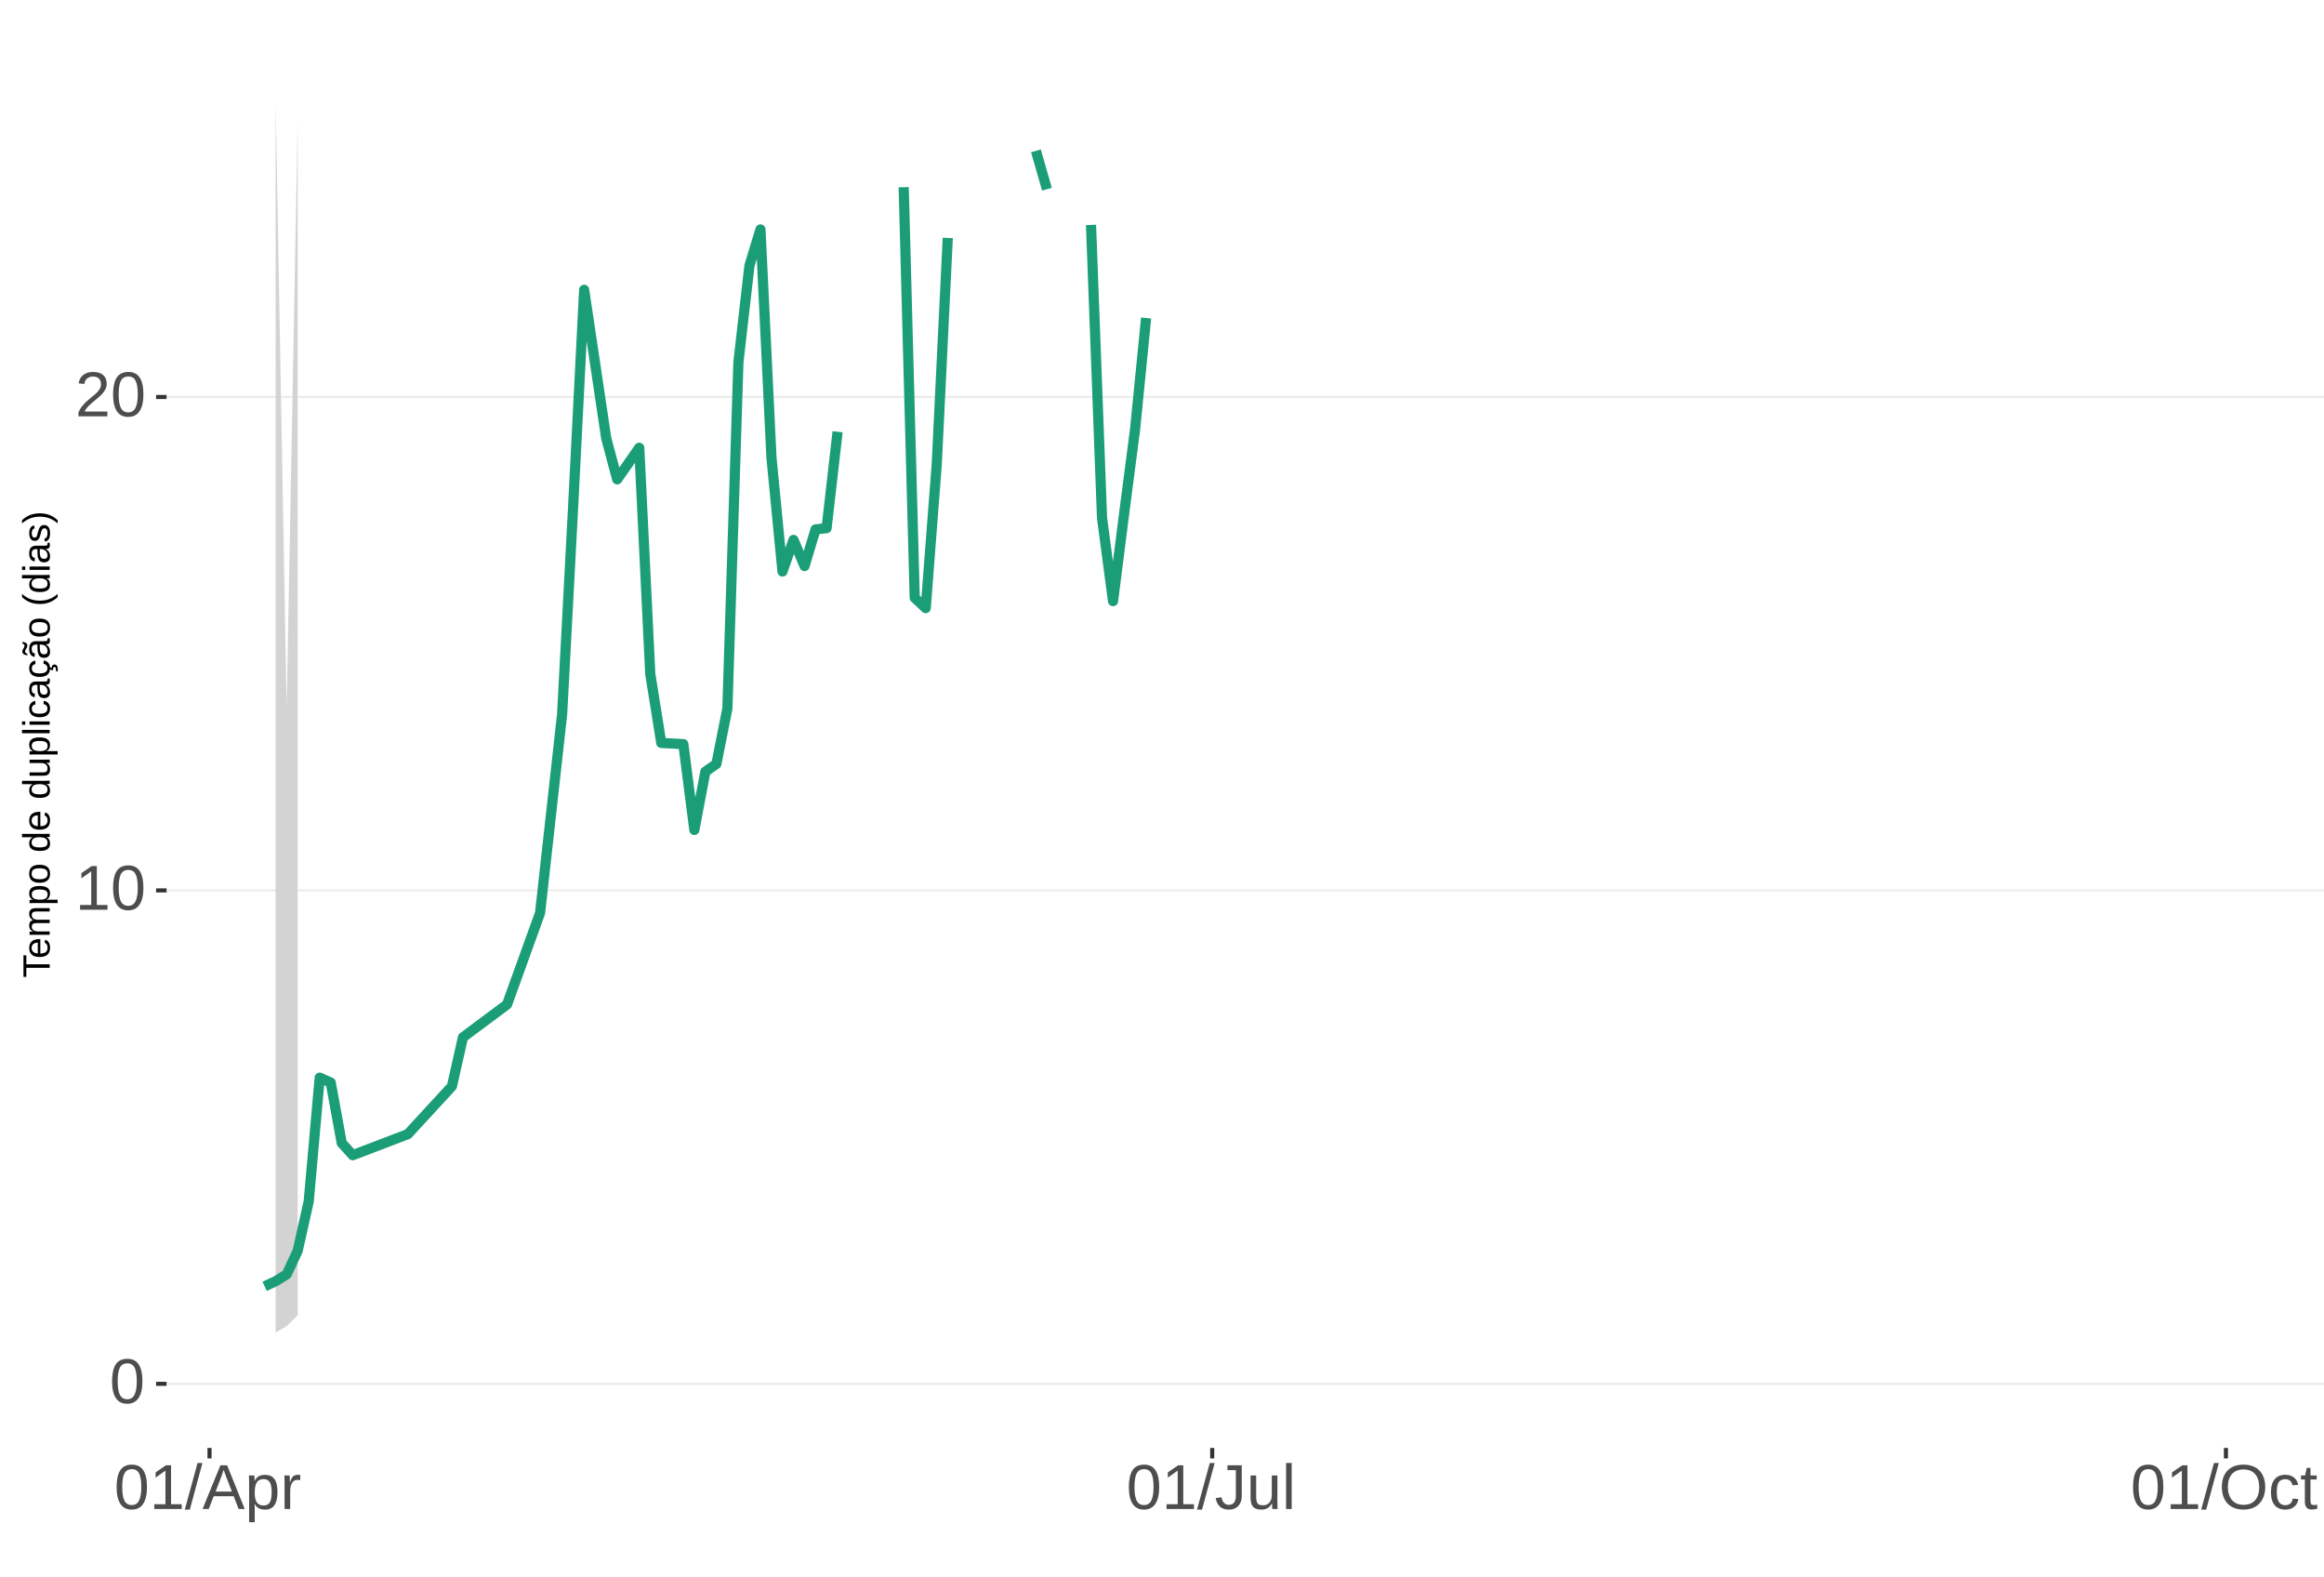
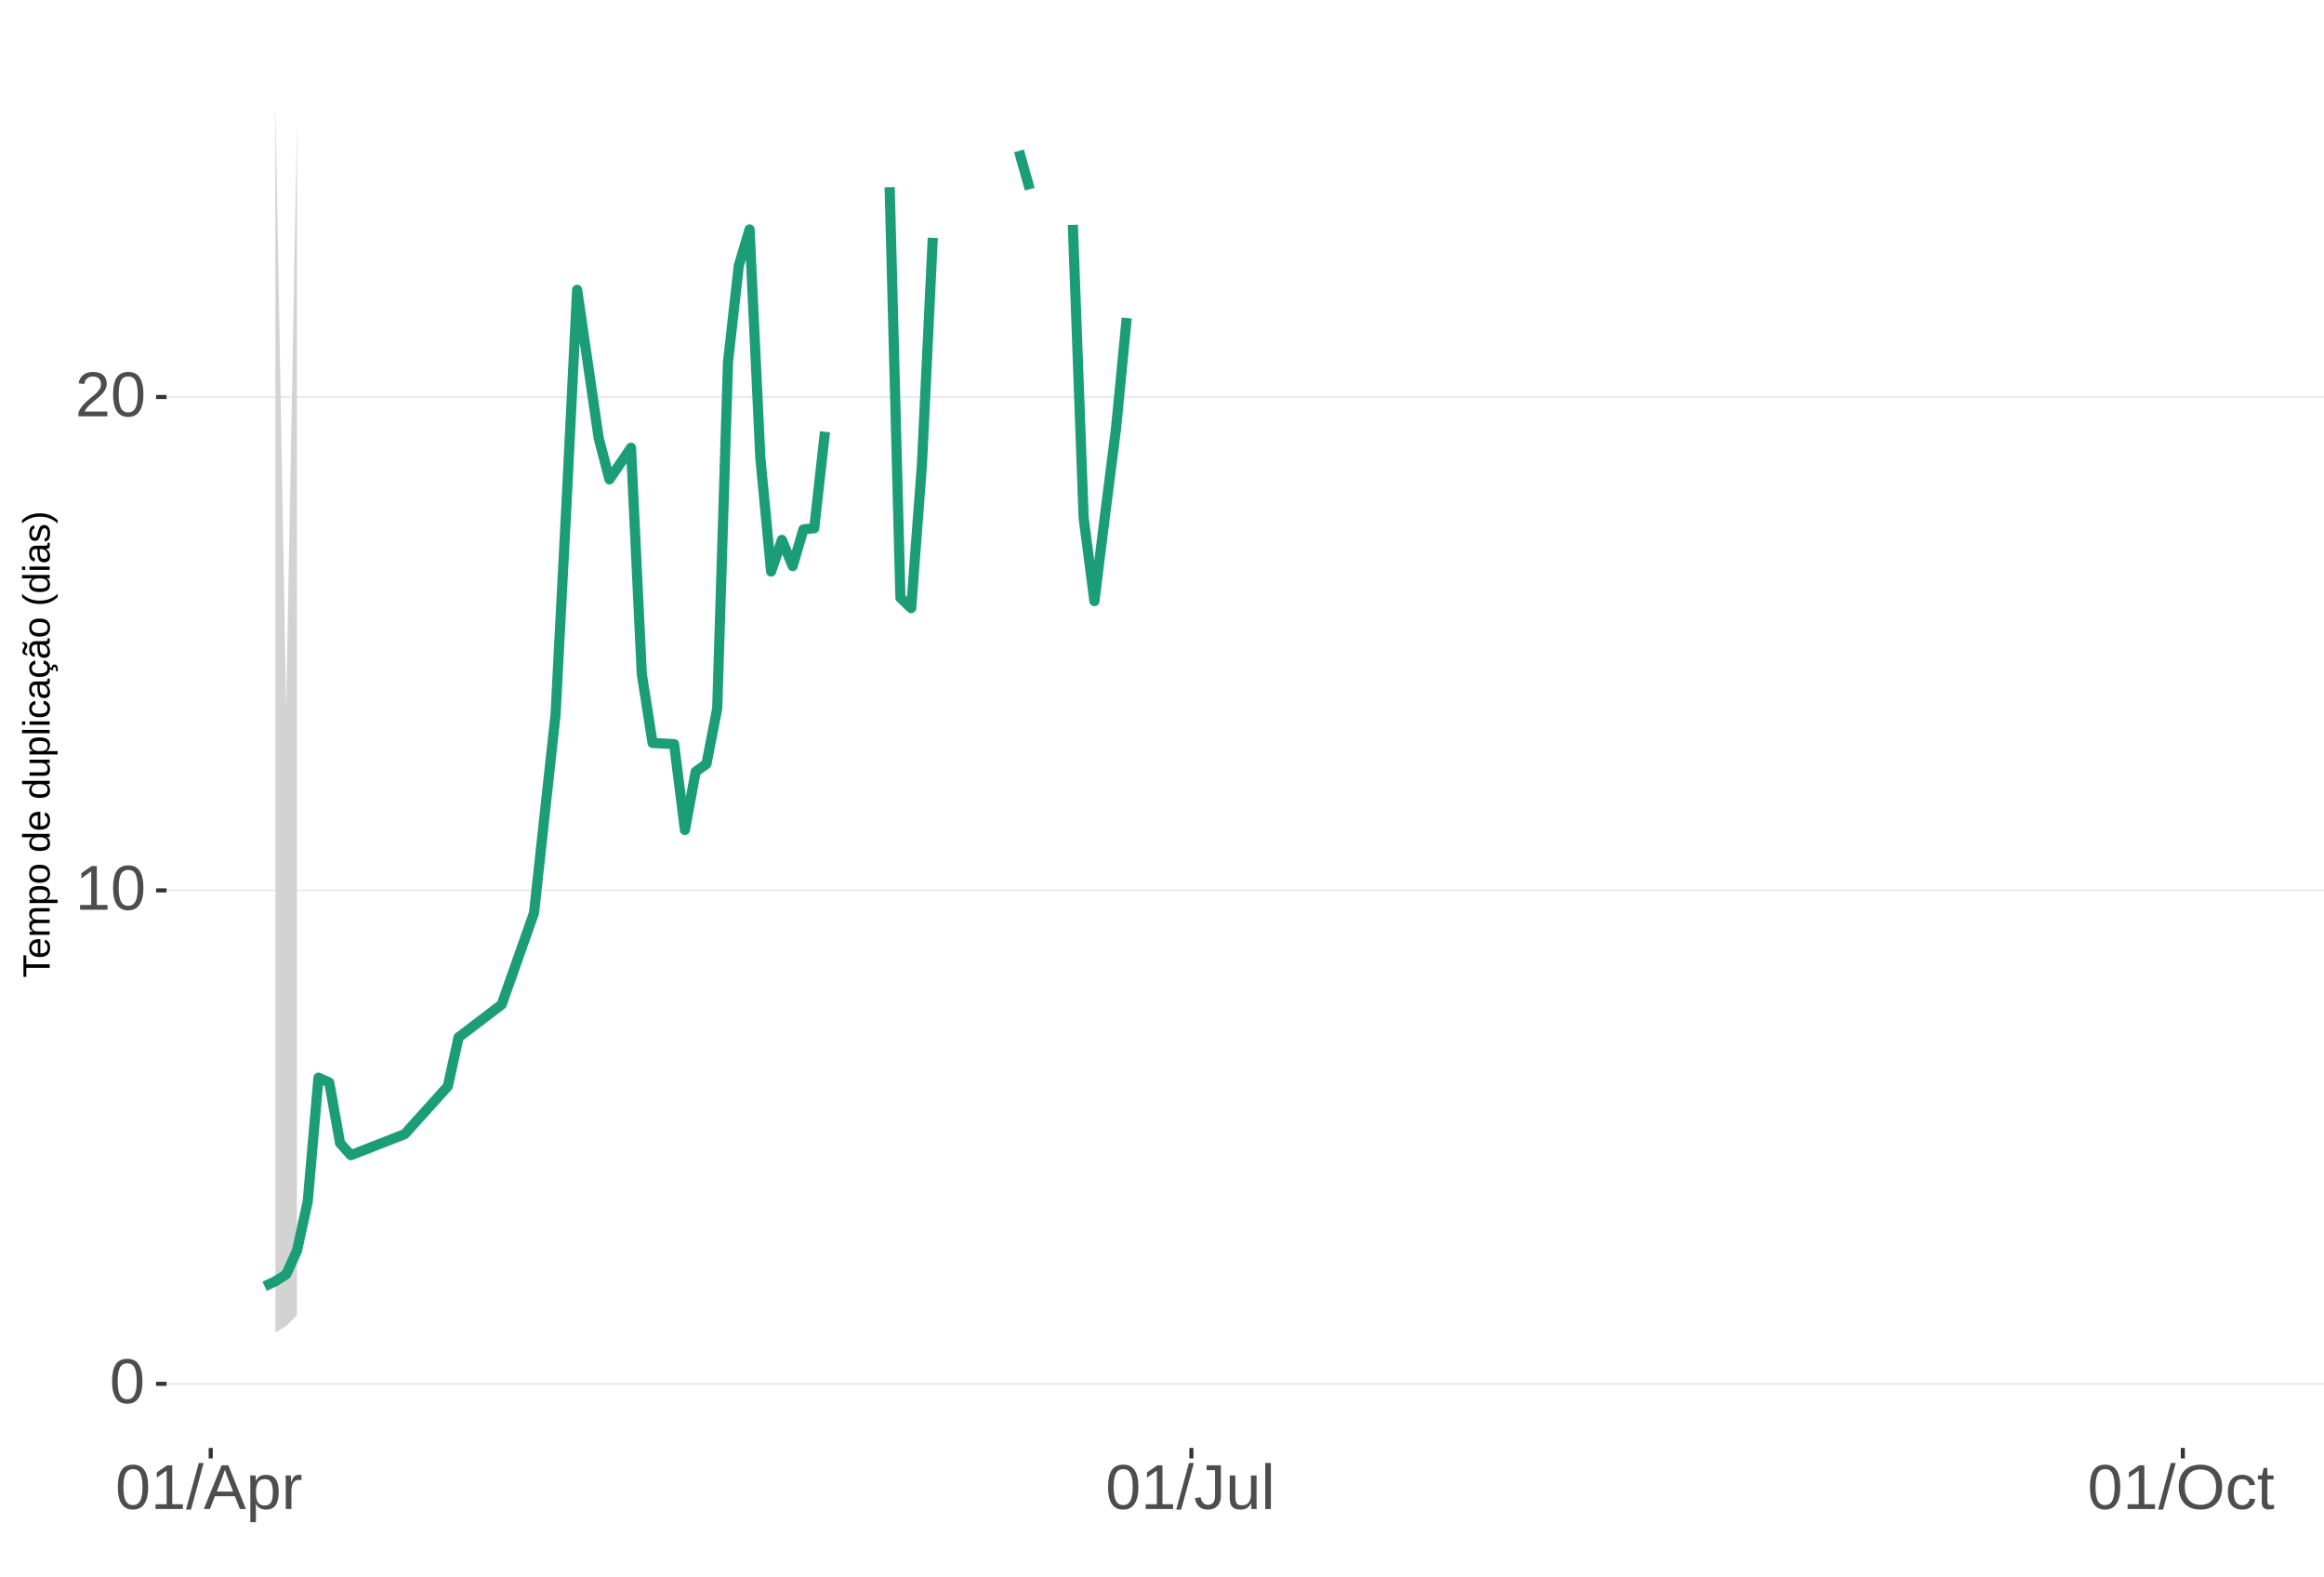
<svg xmlns="http://www.w3.org/2000/svg" xmlns:xlink="http://www.w3.org/1999/xlink" width="609pt" height="413pt" viewBox="0 0 609 413" version="1.1">
  <defs>
    <g>
      <symbol overflow="visible" id="glyph0-0">
        <path style="stroke:none;" d="M 1.672 -11.453 L 10.812 -11.453 L 10.812 0 L 1.672 0 Z M 2.281 -10.844 L 2.281 -0.625 L 10.203 -0.625 L 10.203 -10.844 Z M 2.281 -10.844 " />
      </symbol>
      <symbol overflow="visible" id="glyph0-1">
        <path style="stroke:none;" d="M 8.609 -5.734 C 8.609 -3.816 8.27 -2.352 7.594 -1.344 C 6.926 -0.344 5.93 0.156 4.609 0.156 C 3.297 0.156 2.305 -0.344 1.641 -1.344 C 0.984 -2.344 0.656 -3.805 0.656 -5.734 C 0.656 -7.703 0.973 -9.176 1.609 -10.156 C 2.254 -11.133 3.27 -11.625 4.656 -11.625 C 6.008 -11.625 7.004 -11.129 7.641 -10.141 C 8.285 -9.148 8.609 -7.68 8.609 -5.734 Z M 7.125 -5.734 C 7.125 -7.391 6.93 -8.586 6.547 -9.328 C 6.172 -10.066 5.539 -10.438 4.656 -10.438 C 3.758 -10.438 3.113 -10.07 2.719 -9.344 C 2.32 -8.613 2.125 -7.41 2.125 -5.734 C 2.125 -4.109 2.32 -2.914 2.719 -2.156 C 3.125 -1.406 3.758 -1.031 4.625 -1.031 C 5.488 -1.031 6.117 -1.414 6.516 -2.188 C 6.922 -2.957 7.125 -4.141 7.125 -5.734 Z M 7.125 -5.734 " />
      </symbol>
      <symbol overflow="visible" id="glyph0-2">
        <path style="stroke:none;" d="M 1.266 0 L 1.266 -1.25 L 4.188 -1.25 L 4.188 -10.062 L 1.609 -8.219 L 1.609 -9.594 L 4.312 -11.453 L 5.656 -11.453 L 5.656 -1.25 L 8.453 -1.25 L 8.453 0 Z M 1.266 0 " />
      </symbol>
      <symbol overflow="visible" id="glyph0-3">
        <path style="stroke:none;" d="M 0.844 0 L 0.844 -1.031 C 1.113 -1.664 1.445 -2.223 1.844 -2.703 C 2.25 -3.191 2.672 -3.633 3.109 -4.031 C 3.547 -4.426 3.977 -4.789 4.406 -5.125 C 4.844 -5.457 5.234 -5.789 5.578 -6.125 C 5.922 -6.469 6.203 -6.82 6.422 -7.188 C 6.641 -7.562 6.75 -7.977 6.75 -8.438 C 6.75 -9.07 6.562 -9.562 6.188 -9.906 C 5.82 -10.25 5.312 -10.422 4.656 -10.422 C 4.031 -10.422 3.516 -10.25 3.109 -9.906 C 2.703 -9.57 2.469 -9.098 2.406 -8.484 L 0.906 -8.625 C 1.008 -9.539 1.395 -10.27 2.062 -10.812 C 2.738 -11.352 3.602 -11.625 4.656 -11.625 C 5.812 -11.625 6.695 -11.352 7.312 -10.812 C 7.938 -10.27 8.25 -9.492 8.25 -8.484 C 8.25 -8.047 8.145 -7.602 7.938 -7.156 C 7.738 -6.719 7.438 -6.281 7.031 -5.844 C 6.633 -5.406 5.867 -4.727 4.734 -3.812 C 4.109 -3.301 3.609 -2.836 3.234 -2.422 C 2.867 -2.016 2.609 -1.625 2.453 -1.25 L 8.422 -1.25 L 8.422 0 Z M 0.844 0 " />
      </symbol>
      <symbol overflow="visible" id="glyph0-4">
        <path style="stroke:none;" d="M 0 0.156 L 3.344 -12.062 L 4.625 -12.062 L 1.312 0.156 Z M 0 0.156 " />
      </symbol>
      <symbol overflow="visible" id="glyph0-5">
        <path style="stroke:none;" d="M 9.484 0 L 8.188 -3.344 L 2.953 -3.344 L 1.641 0 L 0.031 0 L 4.703 -11.453 L 6.469 -11.453 L 11.078 0 Z M 5.578 -10.281 L 5.5 -10.062 C 5.363 -9.613 5.16 -9.035 4.891 -8.328 L 3.438 -4.562 L 7.719 -4.562 L 6.25 -8.344 C 6.094 -8.719 5.941 -9.141 5.797 -9.609 Z M 5.578 -10.281 " />
      </symbol>
      <symbol overflow="visible" id="glyph0-6">
        <path style="stroke:none;" d="M 8.562 -4.438 C 8.562 -1.375 7.484 0.156 5.328 0.156 C 3.973 0.156 3.062 -0.348 2.594 -1.359 L 2.547 -1.359 C 2.578 -1.316 2.594 -0.859 2.594 0.016 L 2.594 3.453 L 1.125 3.453 L 1.125 -7 C 1.125 -7.906 1.109 -8.504 1.078 -8.797 L 2.484 -8.797 C 2.492 -8.773 2.504 -8.695 2.516 -8.562 C 2.523 -8.438 2.535 -8.234 2.547 -7.953 C 2.555 -7.68 2.562 -7.492 2.562 -7.391 L 2.609 -7.391 C 2.867 -7.93 3.211 -8.328 3.641 -8.578 C 4.066 -8.828 4.629 -8.953 5.328 -8.953 C 6.41 -8.953 7.219 -8.586 7.75 -7.859 C 8.289 -7.141 8.562 -6 8.562 -4.438 Z M 7.031 -4.406 C 7.031 -5.633 6.863 -6.508 6.531 -7.031 C 6.195 -7.562 5.672 -7.828 4.953 -7.828 C 4.367 -7.828 3.91 -7.703 3.578 -7.453 C 3.254 -7.211 3.008 -6.832 2.844 -6.312 C 2.676 -5.789 2.594 -5.117 2.594 -4.297 C 2.594 -3.141 2.773 -2.285 3.141 -1.734 C 3.504 -1.191 4.102 -0.922 4.938 -0.922 C 5.664 -0.922 6.195 -1.188 6.531 -1.719 C 6.863 -2.25 7.031 -3.145 7.031 -4.406 Z M 7.031 -4.406 " />
      </symbol>
      <symbol overflow="visible" id="glyph0-7">
        <path style="stroke:none;" d="M 1.156 0 L 1.156 -6.75 C 1.156 -7.363 1.141 -8.047 1.109 -8.797 L 2.484 -8.797 C 2.523 -7.797 2.547 -7.195 2.547 -7 L 2.594 -7 C 2.82 -7.758 3.086 -8.273 3.391 -8.547 C 3.691 -8.828 4.117 -8.969 4.672 -8.969 C 4.867 -8.969 5.066 -8.938 5.266 -8.875 L 5.266 -7.547 C 5.078 -7.598 4.816 -7.625 4.484 -7.625 C 3.879 -7.625 3.414 -7.359 3.094 -6.828 C 2.781 -6.305 2.625 -5.562 2.625 -4.594 L 2.625 0 Z M 1.156 0 " />
      </symbol>
      <symbol overflow="visible" id="glyph0-8">
        <path style="stroke:none;" d="M 3.719 0.156 C 1.781 0.156 0.629 -0.844 0.266 -2.844 L 1.781 -3.094 C 1.875 -2.469 2.094 -1.977 2.438 -1.625 C 2.781 -1.27 3.207 -1.094 3.719 -1.094 C 4.289 -1.094 4.738 -1.285 5.062 -1.672 C 5.383 -2.066 5.547 -2.641 5.547 -3.391 L 5.547 -10.188 L 3.344 -10.188 L 3.344 -11.453 L 7.094 -11.453 L 7.094 -3.422 C 7.094 -2.305 6.789 -1.43 6.188 -0.797 C 5.582 -0.16 4.758 0.156 3.719 0.156 Z M 3.719 0.156 " />
      </symbol>
      <symbol overflow="visible" id="glyph0-9">
        <path style="stroke:none;" d="M 2.547 -8.797 L 2.547 -3.219 C 2.547 -2.633 2.602 -2.18 2.719 -1.859 C 2.832 -1.547 3.016 -1.316 3.266 -1.172 C 3.516 -1.035 3.883 -0.969 4.375 -0.969 C 5.07 -0.969 5.625 -1.207 6.031 -1.688 C 6.438 -2.176 6.641 -2.848 6.641 -3.703 L 6.641 -8.797 L 8.109 -8.797 L 8.109 -1.875 C 8.109 -0.852 8.125 -0.227 8.156 0 L 6.781 0 C 6.77 -0.031 6.758 -0.102 6.75 -0.219 C 6.75 -0.344 6.742 -0.477 6.734 -0.625 C 6.723 -0.781 6.711 -1.07 6.703 -1.5 L 6.688 -1.5 C 6.352 -0.895 5.961 -0.469 5.516 -0.219 C 5.078 0.031 4.531 0.156 3.875 0.156 C 2.906 0.156 2.195 -0.082 1.75 -0.562 C 1.301 -1.039 1.078 -1.832 1.078 -2.938 L 1.078 -8.797 Z M 2.547 -8.797 " />
      </symbol>
      <symbol overflow="visible" id="glyph0-10">
        <path style="stroke:none;" d="M 1.125 0 L 1.125 -12.062 L 2.594 -12.062 L 2.594 0 Z M 1.125 0 " />
      </symbol>
      <symbol overflow="visible" id="glyph0-11">
        <path style="stroke:none;" d="M 12.156 -5.781 C 12.156 -4.582 11.926 -3.531 11.469 -2.625 C 11.008 -1.727 10.352 -1.039 9.5 -0.562 C 8.645 -0.082 7.633 0.156 6.469 0.156 C 5.289 0.156 4.273 -0.078 3.422 -0.547 C 2.566 -1.023 1.91 -1.719 1.453 -2.625 C 1.004 -3.531 0.781 -4.582 0.781 -5.781 C 0.781 -7.613 1.281 -9.047 2.281 -10.078 C 3.289 -11.109 4.691 -11.625 6.484 -11.625 C 7.648 -11.625 8.66 -11.391 9.516 -10.922 C 10.367 -10.461 11.02 -9.789 11.469 -8.906 C 11.926 -8.031 12.156 -6.988 12.156 -5.781 Z M 10.578 -5.781 C 10.578 -7.207 10.219 -8.328 9.5 -9.141 C 8.789 -9.953 7.785 -10.359 6.484 -10.359 C 5.172 -10.359 4.156 -9.957 3.438 -9.156 C 2.719 -8.352 2.359 -7.227 2.359 -5.781 C 2.359 -4.344 2.719 -3.203 3.438 -2.359 C 4.164 -1.516 5.176 -1.094 6.469 -1.094 C 7.789 -1.094 8.805 -1.5 9.516 -2.312 C 10.223 -3.133 10.578 -4.289 10.578 -5.781 Z M 10.578 -5.781 " />
      </symbol>
      <symbol overflow="visible" id="glyph0-12">
        <path style="stroke:none;" d="M 2.234 -4.438 C 2.234 -3.27 2.414 -2.406 2.781 -1.844 C 3.156 -1.281 3.711 -1 4.453 -1 C 4.973 -1 5.406 -1.141 5.75 -1.422 C 6.102 -1.703 6.32 -2.133 6.406 -2.719 L 7.891 -2.625 C 7.773 -1.77 7.41 -1.094 6.797 -0.594 C 6.191 -0.094 5.426 0.156 4.5 0.156 C 3.27 0.156 2.328 -0.227 1.672 -1 C 1.023 -1.781 0.703 -2.914 0.703 -4.406 C 0.703 -5.883 1.023 -7.016 1.672 -7.797 C 2.328 -8.578 3.266 -8.969 4.484 -8.969 C 5.379 -8.969 6.125 -8.734 6.719 -8.266 C 7.312 -7.797 7.688 -7.148 7.844 -6.328 L 6.328 -6.219 C 6.254 -6.707 6.062 -7.094 5.75 -7.375 C 5.445 -7.664 5.008 -7.812 4.438 -7.812 C 3.664 -7.812 3.102 -7.551 2.75 -7.031 C 2.406 -6.52 2.234 -5.656 2.234 -4.438 Z M 2.234 -4.438 " />
      </symbol>
      <symbol overflow="visible" id="glyph0-13">
        <path style="stroke:none;" d="M 4.5 -0.062 C 4.02 0.062 3.531 0.125 3.031 0.125 C 1.852 0.125 1.266 -0.535 1.266 -1.859 L 1.266 -7.734 L 0.25 -7.734 L 0.25 -8.797 L 1.328 -8.797 L 1.75 -10.766 L 2.734 -10.766 L 2.734 -8.797 L 4.359 -8.797 L 4.359 -7.734 L 2.734 -7.734 L 2.734 -2.172 C 2.734 -1.754 2.801 -1.457 2.938 -1.281 C 3.07 -1.113 3.312 -1.031 3.656 -1.031 C 3.852 -1.031 4.133 -1.066 4.5 -1.141 Z M 4.5 -0.062 " />
      </symbol>
      <symbol overflow="visible" id="glyph1-0">
        <path style="stroke:none;" d="M -6.875 -1 L -6.875 -6.5 L 0 -6.5 L 0 -1 Z M -6.516 -1.375 L -0.375 -1.375 L -0.375 -6.125 L -6.516 -6.125 Z M -6.516 -1.375 " />
      </symbol>
      <symbol overflow="visible" id="glyph1-1">
        <path style="stroke:none;" d="M -6.125 -3.516 L 0 -3.516 L 0 -2.594 L -6.125 -2.594 L -6.125 -0.219 L -6.875 -0.219 L -6.875 -5.875 L -6.125 -5.875 Z M -6.125 -3.516 " />
      </symbol>
      <symbol overflow="visible" id="glyph1-2">
        <path style="stroke:none;" d="M -2.453 -1.344 C -1.848 -1.344 -1.379 -1.469 -1.047 -1.719 C -0.723 -1.969 -0.562 -2.336 -0.562 -2.828 C -0.562 -3.203 -0.633 -3.504 -0.781 -3.734 C -0.938 -3.961 -1.133 -4.117 -1.375 -4.203 L -1.156 -4.969 C -0.32 -4.656 0.094 -3.941 0.094 -2.828 C 0.094 -2.047 -0.133 -1.445 -0.594 -1.031 C -1.062 -0.625 -1.754 -0.422 -2.672 -0.422 C -3.547 -0.422 -4.211 -0.625 -4.672 -1.031 C -5.141 -1.445 -5.375 -2.031 -5.375 -2.781 C -5.375 -4.344 -4.441 -5.125 -2.578 -5.125 L -2.453 -5.125 Z M -3.125 -4.203 C -3.688 -4.16 -4.094 -4.02 -4.344 -3.781 C -4.602 -3.551 -4.734 -3.219 -4.734 -2.781 C -4.734 -2.352 -4.586 -2.016 -4.297 -1.766 C -4.016 -1.516 -3.625 -1.379 -3.125 -1.359 Z M -3.125 -4.203 " />
      </symbol>
      <symbol overflow="visible" id="glyph1-3">
        <path style="stroke:none;" d="M 0 -3.75 L -3.344 -3.75 C -3.852 -3.75 -4.207 -3.676 -4.406 -3.531 C -4.602 -3.395 -4.703 -3.145 -4.703 -2.781 C -4.703 -2.406 -4.555 -2.109 -4.266 -1.891 C -3.984 -1.672 -3.582 -1.562 -3.062 -1.562 L 0 -1.562 L 0 -0.688 L -4.156 -0.688 C -4.77 -0.688 -5.145 -0.68 -5.281 -0.672 L -5.281 -1.5 C -5.27 -1.5 -5.227 -1.5 -5.156 -1.5 C -5.082 -1.508 -5 -1.516 -4.906 -1.516 C -4.812 -1.523 -4.633 -1.531 -4.375 -1.531 L -4.375 -1.547 C -4.75 -1.734 -5.008 -1.945 -5.156 -2.188 C -5.301 -2.438 -5.375 -2.738 -5.375 -3.094 C -5.375 -3.488 -5.297 -3.801 -5.141 -4.031 C -4.984 -4.27 -4.727 -4.438 -4.375 -4.531 L -4.375 -4.547 C -4.727 -4.723 -4.984 -4.941 -5.141 -5.203 C -5.297 -5.461 -5.375 -5.773 -5.375 -6.141 C -5.375 -6.672 -5.227 -7.055 -4.938 -7.297 C -4.656 -7.547 -4.18 -7.672 -3.516 -7.672 L 0 -7.672 L 0 -6.797 L -3.344 -6.797 C -3.852 -6.797 -4.207 -6.723 -4.406 -6.578 C -4.602 -6.441 -4.703 -6.191 -4.703 -5.828 C -4.703 -5.453 -4.555 -5.156 -4.266 -4.938 C -3.984 -4.727 -3.582 -4.625 -3.062 -4.625 L 0 -4.625 Z M 0 -3.75 " />
      </symbol>
      <symbol overflow="visible" id="glyph1-4">
        <path style="stroke:none;" d="M -2.672 -5.141 C -0.828 -5.141 0.094 -4.492 0.094 -3.203 C 0.094 -2.391 -0.211 -1.844 -0.828 -1.562 L -0.828 -1.531 C -0.797 -1.539 -0.516 -1.547 0.016 -1.547 L 2.078 -1.547 L 2.078 -0.672 L -4.203 -0.672 C -4.742 -0.672 -5.102 -0.66 -5.281 -0.641 L -5.281 -1.5 C -5.27 -1.5 -5.223 -1.5 -5.141 -1.5 C -5.066 -1.508 -4.945 -1.52 -4.781 -1.531 C -4.613 -1.539 -4.5 -1.547 -4.438 -1.547 L -4.438 -1.562 C -4.758 -1.719 -4.992 -1.922 -5.141 -2.172 C -5.297 -2.43 -5.375 -2.773 -5.375 -3.203 C -5.375 -3.848 -5.156 -4.332 -4.719 -4.656 C -4.281 -4.977 -3.598 -5.141 -2.672 -5.141 Z M -2.641 -4.219 C -3.379 -4.219 -3.906 -4.117 -4.219 -3.922 C -4.539 -3.723 -4.703 -3.406 -4.703 -2.969 C -4.703 -2.625 -4.629 -2.352 -4.484 -2.156 C -4.336 -1.957 -4.109 -1.805 -3.797 -1.703 C -3.484 -1.598 -3.078 -1.547 -2.578 -1.547 C -1.879 -1.547 -1.363 -1.656 -1.031 -1.875 C -0.707 -2.102 -0.547 -2.469 -0.547 -2.969 C -0.547 -3.406 -0.707 -3.723 -1.031 -3.922 C -1.352 -4.117 -1.891 -4.219 -2.641 -4.219 Z M -2.641 -4.219 " />
      </symbol>
      <symbol overflow="visible" id="glyph1-5">
        <path style="stroke:none;" d="M -2.641 -5.141 C -1.723 -5.141 -1.035 -4.938 -0.578 -4.531 C -0.129 -4.125 0.094 -3.535 0.094 -2.766 C 0.094 -1.992 -0.141 -1.41 -0.609 -1.016 C -1.078 -0.617 -1.754 -0.422 -2.641 -0.422 C -4.461 -0.422 -5.375 -1.207 -5.375 -2.781 C -5.375 -3.594 -5.148 -4.188 -4.703 -4.562 C -4.266 -4.945 -3.578 -5.141 -2.641 -5.141 Z M -2.641 -4.219 C -3.367 -4.219 -3.898 -4.109 -4.234 -3.891 C -4.566 -3.672 -4.734 -3.305 -4.734 -2.797 C -4.734 -2.285 -4.562 -1.914 -4.219 -1.688 C -3.883 -1.457 -3.359 -1.344 -2.641 -1.344 C -1.953 -1.344 -1.43 -1.453 -1.078 -1.672 C -0.723 -1.898 -0.547 -2.258 -0.547 -2.75 C -0.547 -3.281 -0.711 -3.656 -1.047 -3.875 C -1.391 -4.102 -1.922 -4.219 -2.641 -4.219 Z M -2.641 -4.219 " />
      </symbol>
      <symbol overflow="visible" id="glyph1-6">
        <path style="stroke:none;" d="" />
      </symbol>
      <symbol overflow="visible" id="glyph1-7">
        <path style="stroke:none;" d="M -0.844 -4.016 C -0.508 -3.848 -0.27 -3.629 -0.125 -3.359 C 0.02 -3.086 0.094 -2.754 0.094 -2.359 C 0.094 -1.691 -0.129 -1.203 -0.578 -0.891 C -1.023 -0.578 -1.707 -0.422 -2.625 -0.422 C -4.457 -0.422 -5.375 -1.066 -5.375 -2.359 C -5.375 -2.766 -5.301 -3.098 -5.156 -3.359 C -5.008 -3.629 -4.781 -3.848 -4.469 -4.016 L -7.25 -4.016 L -7.25 -4.891 L -1.094 -4.891 C -0.539 -4.891 -0.176 -4.898 0 -4.922 L 0 -4.078 C -0.051 -4.066 -0.172 -4.055 -0.359 -4.047 C -0.547 -4.035 -0.707 -4.031 -0.844 -4.031 Z M -2.641 -1.344 C -1.898 -1.344 -1.367 -1.438 -1.047 -1.625 C -0.734 -1.82 -0.578 -2.145 -0.578 -2.594 C -0.578 -3.082 -0.75 -3.441 -1.094 -3.672 C -1.438 -3.898 -1.973 -4.016 -2.703 -4.016 C -3.398 -4.016 -3.91 -3.898 -4.234 -3.672 C -4.566 -3.441 -4.734 -3.082 -4.734 -2.594 C -4.734 -2.156 -4.566 -1.836 -4.234 -1.641 C -3.91 -1.441 -3.379 -1.344 -2.641 -1.344 Z M -2.641 -1.344 " />
      </symbol>
      <symbol overflow="visible" id="glyph1-8">
        <path style="stroke:none;" d="M -5.281 -1.531 L -1.938 -1.531 C -1.582 -1.531 -1.305 -1.562 -1.109 -1.625 C -0.922 -1.695 -0.785 -1.805 -0.703 -1.953 C -0.617 -2.109 -0.578 -2.332 -0.578 -2.625 C -0.578 -3.039 -0.723 -3.367 -1.016 -3.609 C -1.305 -3.859 -1.707 -3.984 -2.219 -3.984 L -5.281 -3.984 L -5.281 -4.875 L -1.125 -4.875 C -0.508 -4.875 -0.133 -4.879 0 -4.891 L 0 -4.062 C -0.02 -4.062 -0.062 -4.055 -0.125 -4.047 C -0.195 -4.047 -0.281 -4.039 -0.375 -4.031 C -0.469 -4.031 -0.645 -4.031 -0.906 -4.031 L -0.906 -4.016 C -0.539 -3.816 -0.281 -3.582 -0.125 -3.312 C 0.02 -3.051 0.094 -2.723 0.094 -2.328 C 0.094 -1.742 -0.047 -1.316 -0.328 -1.047 C -0.617 -0.785 -1.098 -0.656 -1.766 -0.656 L -5.281 -0.656 Z M -5.281 -1.531 " />
      </symbol>
      <symbol overflow="visible" id="glyph1-9">
        <path style="stroke:none;" d="M 0 -0.672 L -7.25 -0.672 L -7.25 -1.547 L 0 -1.547 Z M 0 -0.672 " />
      </symbol>
      <symbol overflow="visible" id="glyph1-10">
        <path style="stroke:none;" d="M -6.406 -0.672 L -7.25 -0.672 L -7.25 -1.547 L -6.406 -1.547 Z M 0 -0.672 L -5.281 -0.672 L -5.281 -1.547 L 0 -1.547 Z M 0 -0.672 " />
      </symbol>
      <symbol overflow="visible" id="glyph1-11">
        <path style="stroke:none;" d="M -2.672 -1.344 C -1.961 -1.344 -1.438 -1.453 -1.094 -1.672 C -0.758 -1.891 -0.594 -2.223 -0.594 -2.672 C -0.594 -2.984 -0.676 -3.242 -0.844 -3.453 C -1.02 -3.672 -1.281 -3.801 -1.625 -3.844 L -1.578 -4.734 C -1.066 -4.672 -0.66 -4.457 -0.359 -4.094 C -0.055 -3.727 0.094 -3.266 0.094 -2.703 C 0.094 -1.961 -0.133 -1.395 -0.594 -1 C -1.062 -0.613 -1.742 -0.422 -2.641 -0.422 C -3.535 -0.422 -4.211 -0.613 -4.672 -1 C -5.141 -1.395 -5.375 -1.957 -5.375 -2.688 C -5.375 -3.227 -5.234 -3.676 -4.953 -4.031 C -4.68 -4.395 -4.297 -4.617 -3.797 -4.703 L -3.734 -3.797 C -4.023 -3.754 -4.254 -3.641 -4.422 -3.453 C -4.598 -3.266 -4.688 -3.004 -4.688 -2.672 C -4.688 -2.203 -4.531 -1.863 -4.219 -1.656 C -3.914 -1.445 -3.398 -1.344 -2.672 -1.344 Z M -2.672 -1.344 " />
      </symbol>
      <symbol overflow="visible" id="glyph1-12">
        <path style="stroke:none;" d="M 0.094 -2.016 C 0.094 -1.484 -0.047 -1.082 -0.328 -0.812 C -0.609 -0.551 -0.988 -0.422 -1.469 -0.422 C -2.02 -0.422 -2.441 -0.598 -2.734 -0.953 C -3.023 -1.316 -3.18 -1.898 -3.203 -2.703 L -3.219 -3.891 L -3.516 -3.891 C -3.941 -3.891 -4.25 -3.797 -4.438 -3.609 C -4.625 -3.43 -4.719 -3.148 -4.719 -2.766 C -4.719 -2.367 -4.648 -2.078 -4.516 -1.891 C -4.379 -1.711 -4.164 -1.609 -3.875 -1.578 L -3.953 -0.656 C -4.898 -0.812 -5.375 -1.52 -5.375 -2.781 C -5.375 -3.445 -5.223 -3.945 -4.922 -4.281 C -4.617 -4.613 -4.18 -4.781 -3.609 -4.781 L -1.328 -4.781 C -1.066 -4.781 -0.867 -4.812 -0.734 -4.875 C -0.609 -4.945 -0.547 -5.082 -0.547 -5.281 C -0.547 -5.363 -0.555 -5.457 -0.578 -5.562 L -0.031 -5.562 C 0.02 -5.344 0.047 -5.117 0.047 -4.891 C 0.047 -4.555 -0.035 -4.316 -0.203 -4.172 C -0.379 -4.023 -0.648 -3.941 -1.016 -3.922 L -1.016 -3.891 C -0.609 -3.672 -0.32 -3.41 -0.156 -3.109 C 0.008 -2.805 0.094 -2.441 0.094 -2.016 Z M -0.562 -2.219 C -0.562 -2.539 -0.633 -2.828 -0.781 -3.078 C -0.926 -3.328 -1.125 -3.523 -1.375 -3.672 C -1.633 -3.816 -1.898 -3.891 -2.172 -3.891 L -2.609 -3.891 L -2.594 -2.938 C -2.582 -2.52 -2.535 -2.203 -2.453 -1.984 C -2.379 -1.773 -2.258 -1.613 -2.094 -1.5 C -1.938 -1.383 -1.723 -1.328 -1.453 -1.328 C -1.172 -1.328 -0.953 -1.406 -0.797 -1.562 C -0.641 -1.719 -0.562 -1.938 -0.562 -2.219 Z M -0.562 -2.219 " />
      </symbol>
      <symbol overflow="visible" id="glyph1-13">
        <path style="stroke:none;" d="M -2.672 -1.344 C -1.961 -1.344 -1.438 -1.453 -1.094 -1.672 C -0.758 -1.891 -0.594 -2.223 -0.594 -2.672 C -0.594 -2.984 -0.676 -3.242 -0.844 -3.453 C -1.02 -3.672 -1.281 -3.801 -1.625 -3.844 L -1.578 -4.734 C -1.066 -4.672 -0.66 -4.457 -0.359 -4.094 C -0.055 -3.727 0.094 -3.266 0.094 -2.703 C 0.094 -1.961 -0.133 -1.395 -0.594 -1 C -1.062 -0.613 -1.742 -0.422 -2.641 -0.422 C -3.535 -0.422 -4.211 -0.613 -4.672 -1 C -5.141 -1.395 -5.375 -1.957 -5.375 -2.688 C -5.375 -3.227 -5.234 -3.676 -4.953 -4.031 C -4.68 -4.395 -4.297 -4.617 -3.797 -4.703 L -3.734 -3.797 C -4.023 -3.754 -4.254 -3.641 -4.422 -3.453 C -4.598 -3.266 -4.688 -3.004 -4.688 -2.672 C -4.688 -2.203 -4.531 -1.863 -4.219 -1.656 C -3.914 -1.445 -3.398 -1.344 -2.672 -1.344 Z M 1.234 -3.672 C 1.828 -3.672 2.125 -3.223 2.125 -2.328 C 2.125 -2.148 2.113 -2.004 2.094 -1.891 L 1.625 -1.891 C 1.645 -2.055 1.656 -2.195 1.656 -2.312 C 1.656 -2.789 1.52 -3.031 1.25 -3.031 C 1 -3.031 0.875 -2.812 0.875 -2.375 C 0.875 -2.238 0.879 -2.148 0.891 -2.109 L 0 -2.422 L 0 -2.938 L 0.484 -2.75 C 0.492 -3.062 0.566 -3.289 0.703 -3.438 C 0.836 -3.594 1.016 -3.672 1.234 -3.672 Z M 1.234 -3.672 " />
      </symbol>
      <symbol overflow="visible" id="glyph1-14">
        <path style="stroke:none;" d="M 0.094 -2.016 C 0.094 -1.484 -0.047 -1.082 -0.328 -0.812 C -0.609 -0.551 -0.988 -0.422 -1.469 -0.422 C -2.02 -0.422 -2.441 -0.598 -2.734 -0.953 C -3.023 -1.316 -3.18 -1.898 -3.203 -2.703 L -3.219 -3.891 L -3.516 -3.891 C -3.941 -3.891 -4.25 -3.797 -4.438 -3.609 C -4.625 -3.43 -4.719 -3.148 -4.719 -2.766 C -4.719 -2.367 -4.648 -2.078 -4.516 -1.891 C -4.379 -1.711 -4.164 -1.609 -3.875 -1.578 L -3.953 -0.656 C -4.898 -0.812 -5.375 -1.52 -5.375 -2.781 C -5.375 -3.445 -5.223 -3.945 -4.922 -4.281 C -4.617 -4.613 -4.18 -4.781 -3.609 -4.781 L -1.328 -4.781 C -1.066 -4.781 -0.867 -4.812 -0.734 -4.875 C -0.609 -4.945 -0.547 -5.082 -0.547 -5.281 C -0.547 -5.363 -0.555 -5.457 -0.578 -5.562 L -0.031 -5.562 C 0.02 -5.344 0.047 -5.117 0.047 -4.891 C 0.047 -4.555 -0.035 -4.316 -0.203 -4.172 C -0.379 -4.023 -0.648 -3.941 -1.016 -3.922 L -1.016 -3.891 C -0.609 -3.672 -0.32 -3.41 -0.156 -3.109 C 0.008 -2.805 0.094 -2.441 0.094 -2.016 Z M -0.562 -2.219 C -0.562 -2.539 -0.633 -2.828 -0.781 -3.078 C -0.926 -3.328 -1.125 -3.523 -1.375 -3.672 C -1.633 -3.816 -1.898 -3.891 -2.172 -3.891 L -2.609 -3.891 L -2.594 -2.938 C -2.582 -2.52 -2.535 -2.203 -2.453 -1.984 C -2.379 -1.773 -2.258 -1.613 -2.094 -1.5 C -1.938 -1.383 -1.723 -1.328 -1.453 -1.328 C -1.172 -1.328 -0.953 -1.406 -0.797 -1.562 C -0.641 -1.719 -0.562 -1.938 -0.562 -2.219 Z M -5.859 -3.609 C -5.859 -3.473 -5.891 -3.332 -5.953 -3.188 C -6.016 -3.051 -6.082 -2.922 -6.156 -2.797 C -6.227 -2.672 -6.297 -2.551 -6.359 -2.438 C -6.422 -2.32 -6.453 -2.211 -6.453 -2.109 C -6.453 -1.93 -6.398 -1.797 -6.297 -1.703 C -6.191 -1.617 -6.047 -1.562 -5.859 -1.531 L -5.859 -1.094 C -6.191 -1.125 -6.441 -1.176 -6.609 -1.25 C -6.785 -1.332 -6.922 -1.441 -7.016 -1.578 C -7.117 -1.711 -7.172 -1.879 -7.172 -2.078 C -7.172 -2.223 -7.141 -2.363 -7.078 -2.5 C -7.023 -2.633 -6.957 -2.766 -6.875 -2.891 C -6.801 -3.023 -6.734 -3.145 -6.672 -3.25 C -6.617 -3.363 -6.594 -3.473 -6.594 -3.578 C -6.594 -3.898 -6.785 -4.086 -7.172 -4.141 L -7.172 -4.594 C -6.691 -4.539 -6.352 -4.43 -6.156 -4.266 C -5.957 -4.098 -5.859 -3.879 -5.859 -3.609 Z M -5.859 -3.609 " />
      </symbol>
      <symbol overflow="visible" id="glyph1-15">
        <path style="stroke:none;" d="M -2.594 -0.625 C -3.539 -0.625 -4.383 -0.77 -5.125 -1.062 C -5.875 -1.352 -6.582 -1.805 -7.25 -2.422 L -7.25 -3.266 C -6.57 -2.66 -5.852 -2.211 -5.094 -1.922 C -4.332 -1.641 -3.5 -1.5 -2.594 -1.5 C -1.688 -1.5 -0.852 -1.641 -0.094 -1.922 C 0.664 -2.203 1.391 -2.648 2.078 -3.266 L 2.078 -2.422 C 1.41 -1.805 0.703 -1.352 -0.047 -1.062 C -0.797 -0.77 -1.641 -0.625 -2.578 -0.625 Z M -2.594 -0.625 " />
      </symbol>
      <symbol overflow="visible" id="glyph1-16">
        <path style="stroke:none;" d="M -1.453 -4.641 C -0.961 -4.641 -0.582 -4.453 -0.312 -4.078 C -0.039 -3.703 0.094 -3.176 0.094 -2.5 C 0.094 -1.844 -0.008 -1.332 -0.219 -0.969 C -0.438 -0.613 -0.773 -0.383 -1.234 -0.281 L -1.391 -1.062 C -1.109 -1.133 -0.898 -1.285 -0.766 -1.516 C -0.641 -1.754 -0.578 -2.082 -0.578 -2.5 C -0.578 -2.945 -0.645 -3.27 -0.781 -3.469 C -0.914 -3.676 -1.117 -3.781 -1.391 -3.781 C -1.598 -3.781 -1.766 -3.707 -1.891 -3.562 C -2.023 -3.426 -2.133 -3.195 -2.219 -2.875 L -2.391 -2.25 C -2.516 -1.738 -2.641 -1.375 -2.766 -1.156 C -2.891 -0.945 -3.039 -0.781 -3.219 -0.656 C -3.406 -0.539 -3.629 -0.484 -3.891 -0.484 C -4.367 -0.484 -4.734 -0.656 -4.984 -1 C -5.234 -1.344 -5.359 -1.844 -5.359 -2.5 C -5.359 -3.082 -5.254 -3.547 -5.047 -3.891 C -4.848 -4.234 -4.523 -4.453 -4.078 -4.547 L -3.969 -3.75 C -4.207 -3.707 -4.391 -3.578 -4.516 -3.359 C -4.641 -3.148 -4.703 -2.863 -4.703 -2.5 C -4.703 -2.102 -4.641 -1.812 -4.516 -1.625 C -4.398 -1.438 -4.219 -1.344 -3.969 -1.344 C -3.82 -1.344 -3.695 -1.379 -3.594 -1.453 C -3.5 -1.535 -3.414 -1.648 -3.344 -1.797 C -3.281 -1.953 -3.191 -2.281 -3.078 -2.781 C -2.953 -3.238 -2.836 -3.57 -2.734 -3.781 C -2.641 -3.988 -2.531 -4.148 -2.406 -4.266 C -2.289 -4.379 -2.156 -4.469 -2 -4.531 C -1.844 -4.602 -1.66 -4.641 -1.453 -4.641 Z M -1.453 -4.641 " />
      </symbol>
      <symbol overflow="visible" id="glyph1-17">
        <path style="stroke:none;" d="M -2.578 -2.703 C -1.641 -2.703 -0.797 -2.555 -0.047 -2.266 C 0.703 -1.973 1.41 -1.52 2.078 -0.906 L 2.078 -0.062 C 1.391 -0.676 0.672 -1.125 -0.078 -1.406 C -0.836 -1.688 -1.676 -1.828 -2.594 -1.828 C -3.5 -1.828 -4.328 -1.68 -5.078 -1.391 C -5.836 -1.109 -6.562 -0.664 -7.25 -0.062 L -7.25 -0.906 C -6.582 -1.52 -5.875 -1.973 -5.125 -2.266 C -4.375 -2.555 -3.531 -2.703 -2.594 -2.703 Z M -2.578 -2.703 " />
      </symbol>
    </g>
    <clipPath id="clip1">
      <path d="M 43.645 9.961 L 609 9.961 L 609 379.328 L 43.645 379.328 Z M 43.645 9.961 " />
    </clipPath>
    <clipPath id="clip2">
      <path d="M 43.645 362 L 609 362 L 609 363 L 43.645 363 Z M 43.645 362 " />
    </clipPath>
    <clipPath id="clip3">
      <path d="M 43.645 233 L 609 233 L 609 234 L 43.645 234 Z M 43.645 233 " />
    </clipPath>
    <clipPath id="clip4">
      <path d="M 43.645 103 L 609 103 L 609 105 L 43.645 105 Z M 43.645 103 " />
    </clipPath>
  </defs>
  <g id="surface276">
    <rect x="0" y="0" width="609" height="413" style="fill:rgb(100%,100%,100%);fill-opacity:1;stroke:none;" />
    <rect x="0" y="0" width="609" height="413" style="fill:rgb(100%,100%,100%);fill-opacity:1;stroke:none;" />
    <path style="fill:none;stroke-width:1.067;stroke-linecap:round;stroke-linejoin:round;stroke:rgb(100%,100%,100%);stroke-opacity:1;stroke-miterlimit:10;" d="M 0 413 L 609 413 L 609 0 L 0 0 Z M 0 413 " />
    <g clip-path="url(#clip1)" clip-rule="nonzero">
      <path style=" stroke:none;fill-rule:nonzero;fill:rgb(100%,100%,100%);fill-opacity:1;" d="M 43.645 379.328 L 609 379.328 L 609 9.961 L 43.645 9.961 Z M 43.645 379.328 " />
    </g>
    <g clip-path="url(#clip2)" clip-rule="nonzero">
      <path style="fill:none;stroke-width:0.533;stroke-linecap:butt;stroke-linejoin:round;stroke:rgb(92.157%,92.157%,92.157%);stroke-opacity:1;stroke-miterlimit:10;" d="M 43.645 362.539 L 609 362.539 " />
    </g>
    <g clip-path="url(#clip3)" clip-rule="nonzero">
      <path style="fill:none;stroke-width:0.533;stroke-linecap:butt;stroke-linejoin:round;stroke:rgb(92.157%,92.157%,92.157%);stroke-opacity:1;stroke-miterlimit:10;" d="M 43.645 233.27 L 609 233.27 " />
    </g>
    <g clip-path="url(#clip4)" clip-rule="nonzero">
      <path style="fill:none;stroke-width:0.533;stroke-linecap:butt;stroke-linejoin:round;stroke:rgb(92.157%,92.157%,92.157%);stroke-opacity:1;stroke-miterlimit:10;" d="M 43.645 103.996 L 609 103.996 " />
    </g>
-     <path style=" stroke:none;fill-rule:nonzero;fill:rgb(82.745%,82.745%,82.745%);fill-opacity:1;" d="M 72.23 26.754 L 75.117 185.527 L 78.004 32.23 L 78.004 344.574 L 75.117 347.426 L 72.23 349.102 Z M 72.23 26.754 " />
-     <path style="fill:none;stroke-width:2.667;stroke-linecap:butt;stroke-linejoin:round;stroke:rgb(10.588%,61.961%,46.667%);stroke-opacity:1;stroke-miterlimit:10;" d="M 69.344 336.992 L 72.23 335.648 L 75.117 333.867 L 78.004 327.688 L 80.895 314.773 L 83.781 282.328 L 86.668 283.617 L 89.555 299.469 L 92.441 302.637 L 106.879 297.121 L 118.43 284.582 L 121.316 271.762 L 132.867 263.156 L 141.527 239.168 L 147.305 187.113 L 150.191 132.707 L 153.078 75.93 L 158.852 114.777 L 161.738 125.582 L 167.516 117.305 L 170.402 176.551 L 173.289 194.633 L 179.066 194.945 L 181.953 217.422 L 184.84 202.16 L 187.727 200.141 L 190.613 185.598 L 193.5 94.855 L 196.391 69.602 L 199.277 60.109 L 202.164 119.938 L 205.051 149.723 L 207.938 141.445 L 210.824 148.293 L 213.715 138.688 L 216.602 138.375 L 219.488 113.117 " />
-     <path style="fill:none;stroke-width:2.667;stroke-linecap:butt;stroke-linejoin:round;stroke:rgb(10.588%,61.961%,46.667%);stroke-opacity:1;stroke-miterlimit:10;" d="M 236.812 49.039 L 239.699 156.621 L 242.586 159.309 L 245.477 121.523 L 248.363 62.328 " />
-     <path style="fill:none;stroke-width:2.667;stroke-linecap:butt;stroke-linejoin:round;stroke:rgb(10.588%,61.961%,46.667%);stroke-opacity:1;stroke-miterlimit:10;" d="M 271.461 39.516 L 274.348 49.566 " />
-     <path style="fill:none;stroke-width:2.667;stroke-linecap:butt;stroke-linejoin:round;stroke:rgb(10.588%,61.961%,46.667%);stroke-opacity:1;stroke-miterlimit:10;" d="M 285.898 58.922 L 288.785 135.695 L 291.672 157.488 L 294.562 134.668 L 297.449 112.441 L 300.336 83.312 " />
+     <path style=" stroke:none;fill-rule:nonzero;fill:rgb(82.745%,82.745%,82.745%);fill-opacity:1;" d="M 72.168 26.754 L 74.992 185.527 L 77.816 32.23 L 77.816 344.574 L 74.992 347.426 L 72.168 349.102 Z M 72.168 26.754 " />
+     <path style="fill:none;stroke-width:2.667;stroke-linecap:butt;stroke-linejoin:round;stroke:rgb(10.588%,61.961%,46.667%);stroke-opacity:1;stroke-miterlimit:10;" d="M 69.344 336.992 L 72.168 335.648 L 74.992 333.867 L 77.816 327.688 L 80.641 314.773 L 83.461 282.328 L 86.285 283.617 L 89.109 299.469 L 91.934 302.637 L 106.055 297.121 L 117.352 284.582 L 120.176 271.762 L 131.469 263.156 L 139.941 239.168 L 145.59 187.113 L 148.414 132.707 L 151.238 75.93 L 156.887 114.777 L 159.711 125.582 L 165.355 117.305 L 168.18 176.551 L 171.004 194.633 L 176.652 194.945 L 179.477 217.422 L 182.301 202.16 L 185.125 200.141 L 187.949 185.598 L 190.773 94.855 L 193.598 69.602 L 196.422 60.109 L 199.246 119.938 L 202.07 149.723 L 204.895 141.445 L 207.715 148.293 L 210.539 138.688 L 213.363 138.375 L 216.188 113.117 " />
+     <path style="fill:none;stroke-width:2.667;stroke-linecap:butt;stroke-linejoin:round;stroke:rgb(10.588%,61.961%,46.667%);stroke-opacity:1;stroke-miterlimit:10;" d="M 233.133 49.039 L 235.957 156.621 L 238.781 159.309 L 241.605 121.523 L 244.43 62.328 " />
+     <path style="fill:none;stroke-width:2.667;stroke-linecap:butt;stroke-linejoin:round;stroke:rgb(10.588%,61.961%,46.667%);stroke-opacity:1;stroke-miterlimit:10;" d="M 267.02 39.516 L 269.844 49.566 " />
+     <path style="fill:none;stroke-width:2.667;stroke-linecap:butt;stroke-linejoin:round;stroke:rgb(10.588%,61.961%,46.667%);stroke-opacity:1;stroke-miterlimit:10;" d="M 281.141 58.922 L 283.965 135.695 L 286.789 157.488 L 289.609 134.668 L 292.434 112.441 L 295.258 83.312 " />
    <g style="fill:rgb(30.196%,30.196%,30.196%);fill-opacity:1;">
      <use xlink:href="#glyph0-1" x="28.715" y="367.611" />
    </g>
    <g style="fill:rgb(30.196%,30.196%,30.196%);fill-opacity:1;">
      <use xlink:href="#glyph0-2" x="19.715" y="238.342" />
      <use xlink:href="#glyph0-1" x="28.975" y="238.342" />
    </g>
    <g style="fill:rgb(30.196%,30.196%,30.196%);fill-opacity:1;">
      <use xlink:href="#glyph0-3" x="19.715" y="109.068" />
      <use xlink:href="#glyph0-1" x="28.975" y="109.068" />
    </g>
    <path style="fill:none;stroke-width:1.067;stroke-linecap:butt;stroke-linejoin:round;stroke:rgb(20%,20%,20%);stroke-opacity:1;stroke-miterlimit:10;" d="M 40.906 362.539 L 43.645 362.539 " />
    <path style="fill:none;stroke-width:1.067;stroke-linecap:butt;stroke-linejoin:round;stroke:rgb(20%,20%,20%);stroke-opacity:1;stroke-miterlimit:10;" d="M 40.906 233.27 L 43.645 233.27 " />
    <path style="fill:none;stroke-width:1.067;stroke-linecap:butt;stroke-linejoin:round;stroke:rgb(20%,20%,20%);stroke-opacity:1;stroke-miterlimit:10;" d="M 40.906 103.996 L 43.645 103.996 " />
-     <path style="fill:none;stroke-width:1.067;stroke-linecap:butt;stroke-linejoin:round;stroke:rgb(20%,20%,20%);stroke-opacity:1;stroke-miterlimit:10;" d="M 54.906 382.07 L 54.906 379.328 " />
-     <path style="fill:none;stroke-width:1.067;stroke-linecap:butt;stroke-linejoin:round;stroke:rgb(20%,20%,20%);stroke-opacity:1;stroke-miterlimit:10;" d="M 317.66 382.07 L 317.66 379.328 " />
-     <path style="fill:none;stroke-width:1.067;stroke-linecap:butt;stroke-linejoin:round;stroke:rgb(20%,20%,20%);stroke-opacity:1;stroke-miterlimit:10;" d="M 583.301 382.07 L 583.301 379.328 " />
-     <g style="fill:rgb(30.196%,30.196%,30.196%);fill-opacity:1;">
-       <use xlink:href="#glyph0-1" x="29.906" y="395.334" />
-       <use xlink:href="#glyph0-2" x="39.166" y="395.334" />
-       <use xlink:href="#glyph0-4" x="48.426" y="395.334" />
-       <use xlink:href="#glyph0-5" x="53.052" y="395.334" />
-       <use xlink:href="#glyph0-6" x="64.157" y="395.334" />
-       <use xlink:href="#glyph0-7" x="73.417" y="395.334" />
-     </g>
-     <g style="fill:rgb(30.196%,30.196%,30.196%);fill-opacity:1;">
-       <use xlink:href="#glyph0-1" x="295.16" y="395.334" />
-       <use xlink:href="#glyph0-2" x="304.42" y="395.334" />
-       <use xlink:href="#glyph0-4" x="313.68" y="395.334" />
-       <use xlink:href="#glyph0-8" x="318.306" y="395.334" />
-       <use xlink:href="#glyph0-9" x="326.631" y="395.334" />
-       <use xlink:href="#glyph0-10" x="335.891" y="395.334" />
-     </g>
-     <g style="fill:rgb(30.196%,30.196%,30.196%);fill-opacity:1;">
-       <use xlink:href="#glyph0-1" x="558.301" y="395.334" />
-       <use xlink:href="#glyph0-2" x="567.561" y="395.334" />
-       <use xlink:href="#glyph0-4" x="576.82" y="395.334" />
-       <use xlink:href="#glyph0-11" x="581.446" y="395.334" />
-       <use xlink:href="#glyph0-12" x="594.396" y="395.334" />
-       <use xlink:href="#glyph0-13" x="602.722" y="395.334" />
+     <path style="fill:none;stroke-width:1.067;stroke-linecap:butt;stroke-linejoin:round;stroke:rgb(20%,20%,20%);stroke-opacity:1;stroke-miterlimit:10;" d="M 55.223 382.07 L 55.223 379.328 " />
+     <path style="fill:none;stroke-width:1.067;stroke-linecap:butt;stroke-linejoin:round;stroke:rgb(20%,20%,20%);stroke-opacity:1;stroke-miterlimit:10;" d="M 312.203 382.07 L 312.203 379.328 " />
+     <path style="fill:none;stroke-width:1.067;stroke-linecap:butt;stroke-linejoin:round;stroke:rgb(20%,20%,20%);stroke-opacity:1;stroke-miterlimit:10;" d="M 572.008 382.07 L 572.008 379.328 " />
+     <g style="fill:rgb(30.196%,30.196%,30.196%);fill-opacity:1;">
+       <use xlink:href="#glyph0-1" x="30.223" y="395.334" />
+       <use xlink:href="#glyph0-2" x="39.482" y="395.334" />
+       <use xlink:href="#glyph0-4" x="48.742" y="395.334" />
+       <use xlink:href="#glyph0-5" x="53.368" y="395.334" />
+       <use xlink:href="#glyph0-6" x="64.474" y="395.334" />
+       <use xlink:href="#glyph0-7" x="73.733" y="395.334" />
+     </g>
+     <g style="fill:rgb(30.196%,30.196%,30.196%);fill-opacity:1;">
+       <use xlink:href="#glyph0-1" x="289.703" y="395.334" />
+       <use xlink:href="#glyph0-2" x="298.963" y="395.334" />
+       <use xlink:href="#glyph0-4" x="308.223" y="395.334" />
+       <use xlink:href="#glyph0-8" x="312.849" y="395.334" />
+       <use xlink:href="#glyph0-9" x="321.174" y="395.334" />
+       <use xlink:href="#glyph0-10" x="330.434" y="395.334" />
+     </g>
+     <g style="fill:rgb(30.196%,30.196%,30.196%);fill-opacity:1;">
+       <use xlink:href="#glyph0-1" x="547.008" y="395.334" />
+       <use xlink:href="#glyph0-2" x="556.268" y="395.334" />
+       <use xlink:href="#glyph0-4" x="565.527" y="395.334" />
+       <use xlink:href="#glyph0-11" x="570.153" y="395.334" />
+       <use xlink:href="#glyph0-12" x="583.104" y="395.334" />
+       <use xlink:href="#glyph0-13" x="591.429" y="395.334" />
    </g>
    <g style="fill:rgb(0%,0%,0%);fill-opacity:1;">
      <use xlink:href="#glyph1-1" x="13.025" y="256.145" />
      <use xlink:href="#glyph1-2" x="13.025" y="251.145" />
      <use xlink:href="#glyph1-3" x="13.025" y="245.583" />
      <use xlink:href="#glyph1-4" x="13.025" y="237.253" />
      <use xlink:href="#glyph1-5" x="13.025" y="231.691" />
      <use xlink:href="#glyph1-6" x="13.025" y="226.13" />
      <use xlink:href="#glyph1-7" x="13.025" y="223.352" />
      <use xlink:href="#glyph1-2" x="13.025" y="217.79" />
      <use xlink:href="#glyph1-6" x="13.025" y="212.229" />
      <use xlink:href="#glyph1-7" x="13.025" y="209.45" />
      <use xlink:href="#glyph1-8" x="13.025" y="203.889" />
      <use xlink:href="#glyph1-4" x="13.025" y="198.327" />
      <use xlink:href="#glyph1-9" x="13.025" y="192.766" />
      <use xlink:href="#glyph1-10" x="13.025" y="190.544" />
      <use xlink:href="#glyph1-11" x="13.025" y="188.322" />
      <use xlink:href="#glyph1-12" x="13.025" y="183.322" />
      <use xlink:href="#glyph1-13" x="13.025" y="177.761" />
      <use xlink:href="#glyph1-14" x="13.025" y="172.761" />
      <use xlink:href="#glyph1-5" x="13.025" y="167.199" />
      <use xlink:href="#glyph1-6" x="13.025" y="161.638" />
      <use xlink:href="#glyph1-15" x="13.025" y="158.859" />
      <use xlink:href="#glyph1-7" x="13.025" y="155.529" />
      <use xlink:href="#glyph1-10" x="13.025" y="149.968" />
      <use xlink:href="#glyph1-12" x="13.025" y="147.746" />
      <use xlink:href="#glyph1-16" x="13.025" y="142.185" />
      <use xlink:href="#glyph1-17" x="13.025" y="137.185" />
    </g>
  </g>
</svg>
